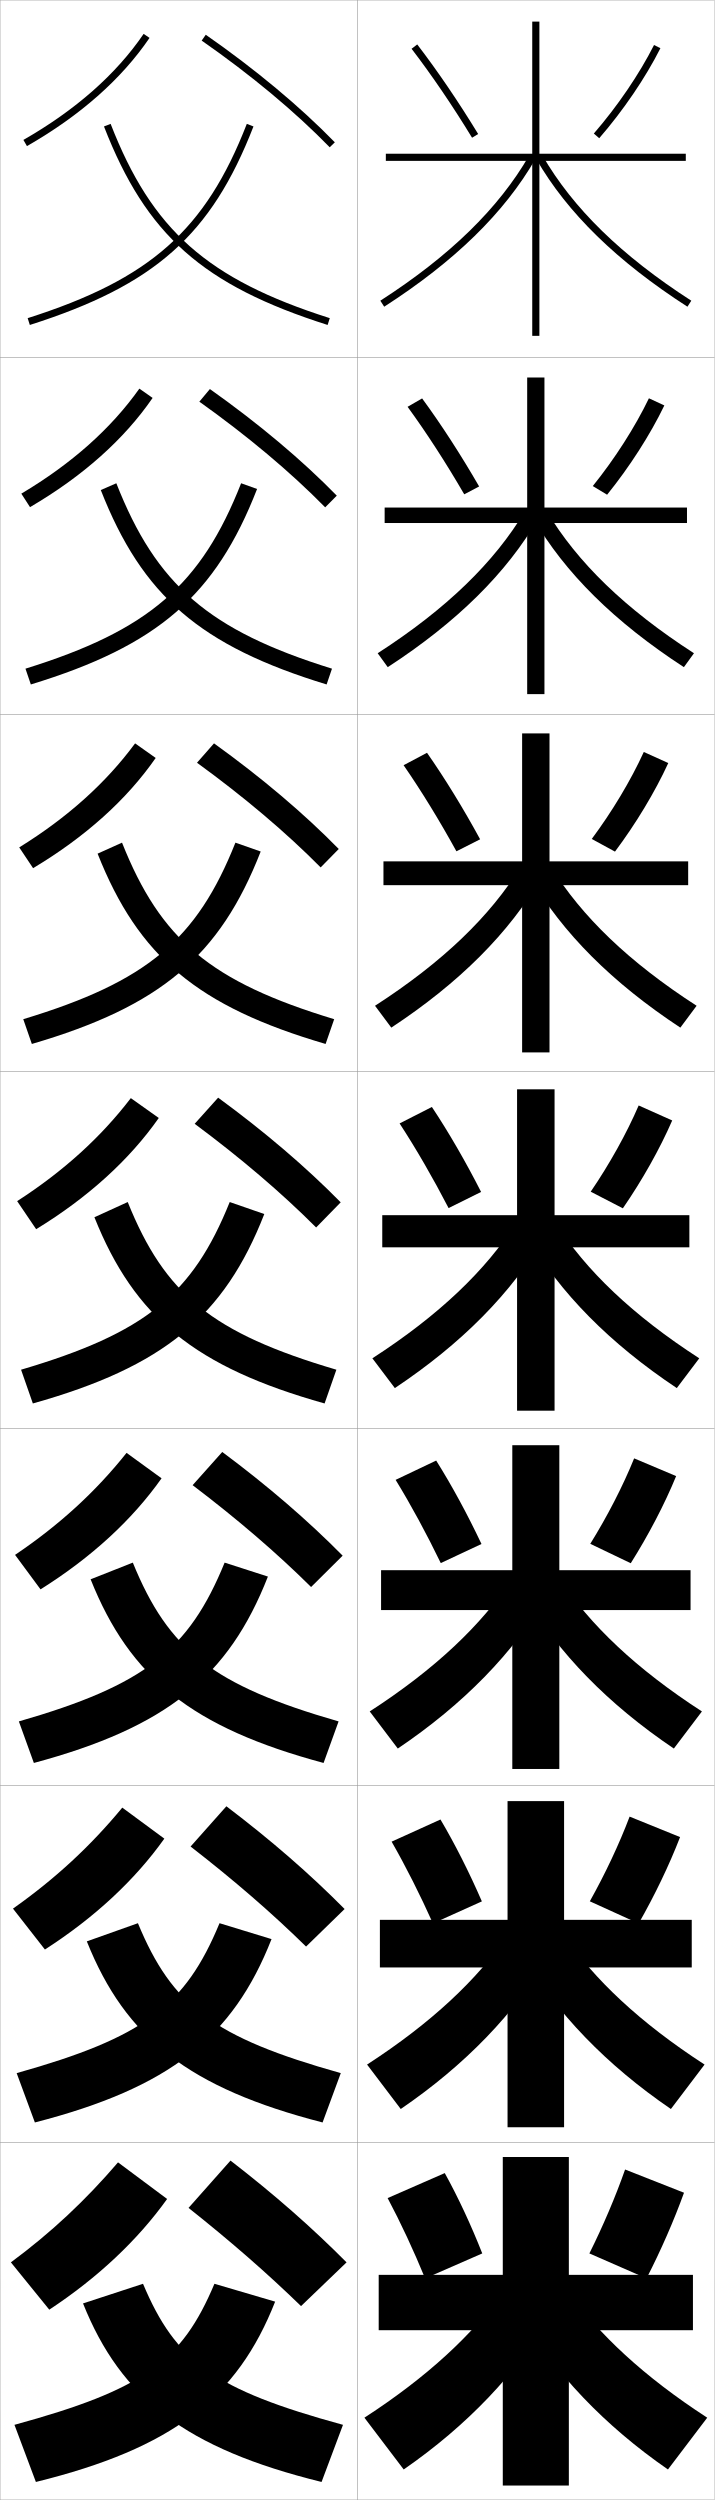
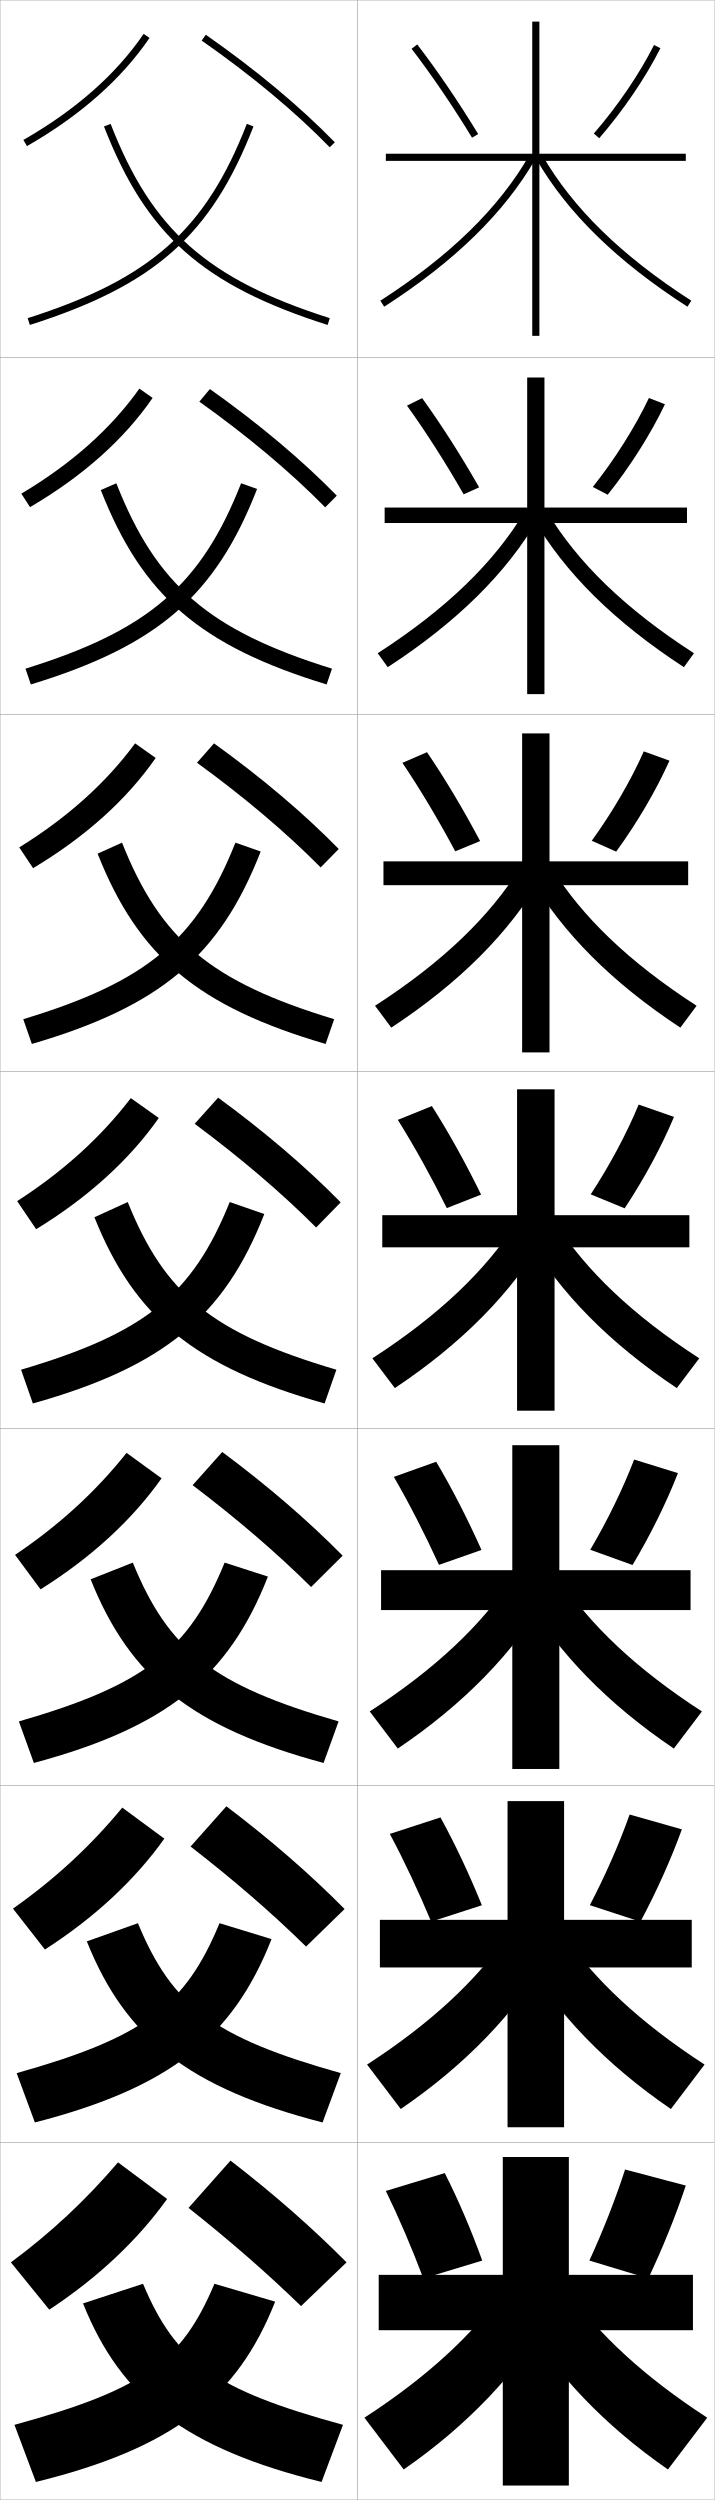
<svg xmlns="http://www.w3.org/2000/svg" width="200.1" height="700.1" viewBox="0 0 200.1 700.1" overflow="visible" enable-background="new 0 0 200.1 700.1" xml:space="preserve">
  <g id="glyphs">
    <g>
      <rect x="0.05" y="0.05" fill="none" stroke="#999999" stroke-width="0.1" width="100" height="100" />
      <rect x="0.05" y="100.05" fill="none" stroke="#999999" stroke-width="0.1" width="100" height="100" />
      <rect x="0.05" y="200.05" fill="none" stroke="#999999" stroke-width="0.1" width="100" height="100" />
      <rect x="0.05" y="300.05" fill="none" stroke="#999999" stroke-width="0.1" width="100" height="100" />
      <rect x="0.05" y="400.05" fill="none" stroke="#999999" stroke-width="0.1" width="100" height="100" />
      <rect x="0.05" y="500.05" fill="none" stroke="#999999" stroke-width="0.1" width="100" height="100" />
      <rect x="0.05" y="600.05" fill="none" stroke="#999999" stroke-width="0.1" width="100" height="100" />
      <rect x="100.05" y="0.05" fill="none" stroke="#999999" stroke-width="0.1" width="100" height="100" />
      <rect x="100.05" y="100.05" fill="none" stroke="#999999" stroke-width="0.1" width="100" height="100" />
      <rect x="100.05" y="200.05" fill="none" stroke="#999999" stroke-width="0.1" width="100" height="100" />
      <rect x="100.05" y="300.05" fill="none" stroke="#999999" stroke-width="0.1" width="100" height="100" />
      <rect x="100.05" y="400.05" fill="none" stroke="#999999" stroke-width="0.1" width="100" height="100" />
      <rect x="100.05" y="500.05" fill="none" stroke="#999999" stroke-width="0.1" width="100" height="100" />
      <rect x="100.05" y="600.05" fill="none" stroke="#999999" stroke-width="0.1" width="100" height="100" />
    </g>
    <g>
      <path d="M7.747,89.097l0.605,1.906c34.998-11.146,50.802-25.173,62.629-55.591      L69.118,34.688C57.55,64.439,42.063,78.169,7.747,89.097z" />
      <path d="M7.131,187.255l1.504,4.422c35.543-10.86,51.733-24.901,63.357-54.743      l-4.469-1.604C56.335,163.793,41.624,176.54,7.131,187.255z" />
      <path d="M6.515,285.415l2.403,6.937c36.088-10.575,52.665-24.629,64.086-53.894      l-7.076-2.482C55.122,263.147,41.184,274.911,6.515,285.415z" />
      <path d="M5.898,383.573l3.302,9.453c36.633-10.29,53.596-24.358,64.814-53.046      l-9.682-3.361C53.908,362.501,40.744,373.281,5.898,383.573z" />
      <path d="M5.282,482.065l4.201,11.635c37.177-10.005,54.526-24.087,65.542-52.196      l-12.121-3.908C52.898,462.11,40.557,471.907,5.282,482.065z" />
      <path d="M4.666,580.558L9.767,594.375c37.722-9.72,55.457-23.815,66.271-51.349      l-14.561-4.453C51.889,561.72,40.37,570.534,4.666,580.558z" />
      <path d="M4.05,679.05l6,16c38.266-9.436,56.387-23.545,67-50.5l-17-5      C50.88,661.329,40.182,669.161,4.05,679.05z" />
    </g>
    <g>
      <path d="M29.118,35.412c11.827,30.418,27.631,44.445,62.629,55.591l0.605-1.906      C58.036,78.169,42.55,64.439,30.981,34.688L29.118,35.412z" />
      <path d="M91.464,191.677c-35.415-10.825-51.614-24.803-63.239-54.444l4.351-1.902      c11.188,28.461,25.9,41.209,60.392,51.924L91.464,191.677z" />
      <path d="M91.182,292.352c-35.832-10.503-52.426-24.433-63.85-53.296l6.839-3.081      c10.807,27.171,24.745,38.936,59.414,49.439L91.182,292.352z" />
      <path d="M35.766,336.619C46.192,362.5,59.356,373.282,94.2,383.573l-3.302,9.453      c-36.248-10.183-53.238-24.063-64.46-52.149L35.766,336.619z" />
      <path d="M90.615,493.7c-36.834-9.912-54.211-23.842-65.24-51.433l11.818-4.672      c10.008,24.514,22.35,34.312,57.623,44.47L90.615,493.7z" />
      <path d="M90.333,594.375c-37.42-9.642-55.184-23.62-66.02-50.716l14.309-5.086      c9.589,23.146,21.109,31.962,56.812,41.984L90.333,594.375z" />
      <path d="M40.05,639.55c9.17,21.779,19.868,29.611,56,39.5l-6,16      c-38.007-9.372-56.156-23.399-66.8-50L40.05,639.55z" />
    </g>
    <g>
      <path d="M52.8,618.3c11.916,9.464,21.975,18.252,31.5,27.5l12.75-12.25      c-9.712-9.765-20.114-18.925-32.5-28.5L52.8,618.3z" />
      <path d="M53.371,517.103c12.268,9.524,22.754,18.608,32.338,28.012l10.793-10.514      c-9.722-9.811-20.474-19.181-33.108-28.771L53.371,517.103z" />
      <path d="M53.942,415.906c12.621,9.585,23.535,18.964,33.177,28.522l8.836-8.778      c-9.731-9.855-20.833-19.435-33.715-29.041L53.942,415.906z" />
      <path d="M54.514,314.71c12.974,9.645,24.314,19.319,34.015,29.033l6.88-7.042      c-9.741-9.901-21.192-19.69-34.322-29.312L54.514,314.71z" />
      <path d="M55.168,213.596c13.24,9.629,24.934,19.522,34.628,29.314l5.064-5.159      c-9.751-9.947-21.551-19.945-34.929-29.582L55.168,213.596z" />
      <path d="M55.823,112.483c13.506,9.613,25.552,19.726,35.242,29.596l3.249-3.277      c-9.761-9.993-21.911-20.2-35.537-29.853L55.823,112.483z" />
      <path d="M56.478,11.37c13.773,9.597,26.172,19.929,35.855,29.877l1.434-1.395      C83.996,29.814,71.497,19.397,57.622,9.729L56.478,11.37z" />
    </g>
    <g>
      <path d="M6.553,39.183l0.994,1.735c14.896-8.532,26.446-18.728,34.329-30.305      l-1.652-1.125C32.513,20.812,21.183,30.803,6.553,39.183z" />
      <path d="M5.969,138.243c14.075-8.377,25.115-18.202,33.059-29.413l3.71,2.604      c-7.991,11.621-19.552,21.932-34.333,30.584L5.969,138.243z" />
      <path d="M5.385,237.305c13.52-8.375,24.27-18.034,32.447-29.13l5.768,4.083      c-8.1,11.665-19.672,22.09-34.335,30.863L5.385,237.305z" />
      <path d="M36.637,307.519l7.826,5.562c-8.208,11.708-19.791,22.249-34.339,31.143      l-5.322-7.857C17.767,327.994,28.226,318.501,36.637,307.519z" />
      <path d="M4.217,435.427c12.411-8.369,22.58-17.695,31.224-28.564l9.801,7.125      c-8.209,11.629-19.651,22.173-33.893,31.095L4.217,435.427z" />
      <path d="M3.634,534.488c11.856-8.366,21.734-17.526,30.612-28.282l11.775,8.688      c-8.21,11.551-19.511,22.098-33.446,31.048L3.634,534.488z" />
      <path d="M46.8,615.8c-8.211,11.472-19.371,22.022-33,31l-10.75-13.25      c11.302-8.364,20.89-17.358,30-28L46.8,615.8z" />
    </g>
    <polygon points="159.3,604.05 159.3,637.05 194.05,637.05 194.05,652.55      159.3,652.55 159.3,696.05 140.8,696.05 140.8,652.55 106.05,652.55      106.05,637.05 140.8,637.05 140.8,604.05 " />
    <polygon points="157.966,504.383 157.966,537.633 193.716,537.633 193.716,550.966      157.966,550.966 157.966,595.716 142.133,595.716 142.133,550.966 106.383,550.966      106.383,537.633 142.133,537.633 142.133,504.383 " />
    <polygon points="156.633,404.717 156.633,439.717 193.383,439.717 193.383,450.883      156.633,450.883 156.633,495.383 143.466,495.383 143.466,450.883 106.717,450.883      106.717,439.717 143.466,439.717 143.466,404.717 " />
    <g>
      <polygon points="192.05,43.05 151.05,43.05 151.05,6.05 149.05,6.05       149.05,43.05 108.05,43.05 108.05,45.05 149.05,45.05 149.05,94.05       151.05,94.05 151.05,45.05 192.05,45.05 " />
      <polygon points="192.383,142.133 192.383,146.466 152.466,146.466 152.466,194.383       147.633,194.383 147.633,146.466 107.716,146.466 107.716,142.133 147.633,142.133       147.633,105.716 152.466,105.716 152.466,142.133 " />
      <polygon points="192.716,241.216 192.716,247.883 153.883,247.883 153.883,294.716       146.216,294.716 146.216,247.883 107.383,247.883 107.383,241.216 146.216,241.216       146.216,205.383 153.883,205.383 153.883,241.216 " />
      <polygon points="193.05,340.3 193.05,349.3 155.3,349.3 155.3,395.05       144.8,395.05 144.8,349.3 107.05,349.3 107.05,340.3 144.8,340.3       144.8,305.05 155.3,305.05 155.3,340.3 " />
    </g>
    <g>
      <g>
        <path d="M141.05,641.55c-8.542,12.065-21.217,23.96-39,35.5l11,14.5       c17.706-12.25,31.759-26.993,41.5-43.5L141.05,641.55z" />
        <path d="M159.05,641.55c8.542,12.065,21.217,23.96,39,35.5l-11,14.5       c-17.706-12.25-31.759-26.993-41.5-43.5L159.05,641.55z" />
      </g>
      <g>
        <path d="M102.792,578.16l9.431,12.446c18.053-12.334,32.071-26.874,41.637-43.141       l-11.622-5.666C133.699,554.317,120.864,566.446,102.792,578.16z" />
        <path d="M157.86,541.8c8.54,12.518,21.374,24.646,39.446,36.36l-9.431,12.446       c-18.053-12.334-32.071-26.874-41.638-43.141L157.86,541.8z" />
      </g>
      <g>
        <path d="M103.536,479.27l7.862,10.394c18.4-12.419,32.383-26.755,41.775-42.78       l-9.745-4.833C134.89,455.02,121.897,467.383,103.536,479.27z" />
        <path d="M156.672,442.05c8.537,12.97,21.53,25.333,39.892,37.22l-7.862,10.394       c-18.4-12.419-32.383-26.755-41.775-42.78L156.672,442.05z" />
      </g>
      <g>
        <path d="M104.278,380.38l6.293,8.34c18.747-12.503,32.695-26.636,41.912-42.42       l-7.867-4C136.081,355.722,122.929,368.319,104.278,380.38z" />
        <path d="M155.483,342.3c8.535,13.422,21.688,26.02,40.338,38.08l-6.293,8.34       c-18.747-12.503-32.695-26.636-41.912-42.42L155.483,342.3z" />
      </g>
      <g>
        <path d="M105.021,281.656l4.557,6.121c19.095-12.588,33.008-26.517,42.05-42.06       l-5.822-3C137.272,256.591,123.96,269.422,105.021,281.656z" />
        <path d="M148.472,245.716l5.822-3c8.533,13.875,21.845,26.707,40.784,38.94       l-4.557,6.121C171.427,275.188,157.513,261.259,148.472,245.716z" />
      </g>
      <g>
        <path d="M105.765,182.933l2.82,3.901c19.442-12.672,33.321-26.398,42.187-41.7       l-3.777-2C138.464,157.46,124.992,170.526,105.765,182.933z" />
        <path d="M149.328,145.133l3.777-2c8.531,14.327,22.003,27.393,41.23,39.799       l-2.82,3.901C172.073,174.162,158.194,160.436,149.328,145.133z" />
      </g>
      <g>
        <path d="M106.508,84.209l1.084,1.682c19.789-12.757,33.634-26.279,42.324-41.341       l-1.732-1C139.655,58.329,126.023,71.629,106.508,84.209z" />
        <path d="M150.184,44.55c8.69,15.062,22.535,28.584,42.324,41.341l1.084-1.682       c-19.516-12.58-33.147-25.88-41.676-40.659L150.184,44.55z" />
      </g>
    </g>
    <g>
-       <path d="M124.55,608.55c3.779,6.829,7.425,14.683,10.5,22.5l-16,7      c-3.188-7.766-6.831-15.601-10.5-22.5L124.55,608.55z" />
-       <path d="M191.55,614.05l-16.5-6.5c-2.674,7.611-6.162,15.802-10,23.5l16,7      C185.081,630.188,188.743,621.822,191.55,614.05z" />
-     </g>
-     <g>
-       <path d="M123.349,509.531c4.094,6.923,8.115,14.913,11.593,22.932l-13.702,6.174      c-3.567-7.966-7.578-15.93-11.573-22.902L123.349,509.531z" />
-       <path d="M190.448,514.458l-14.131-5.733c-2.913,7.701-6.845,16.033-11.144,23.716      l13.668,6.219C183.319,530.819,187.412,522.317,190.448,514.458z" />
-     </g>
-     <g>
-       <path d="M122.147,409.014c4.408,7.017,8.805,15.144,12.687,23.363l-11.402,5.346      c-3.946-8.164-8.327-16.259-12.646-23.303L122.147,409.014z" />
-       <path d="M189.347,413.366l-11.762-4.966c-3.153,7.79-7.527,16.263-12.287,23.931      l11.336,5.438C181.559,429.951,186.083,421.312,189.347,413.366z" />
-     </g>
-     <g>
      <g>
        <path d="M115.257,13.658c5.622,7.336,11.479,15.95,16.939,24.912l1.707-1.041       c-5.495-9.021-11.395-17.696-17.061-25.088L115.257,13.658z" />
        <path d="M166.295,37.395l1.51,1.311C174.514,30.978,180.761,21.791,184.942,13.5       l-1.785-0.9C179.046,20.749,172.899,29.786,166.295,37.395z" />
      </g>
      <g>
-         <path d="M118.211,111.573c5.352,7.298,10.875,15.836,15.967,24.657l-4.172,2.2       c-5.081-8.763-10.57-17.247-15.866-24.51L118.211,111.573z" />
-         <path d="M186.043,113.539l-4.321-2c-3.872,8.059-9.575,16.955-15.718,24.578       l4.008,2.426C176.275,130.793,182.091,121.743,186.043,113.539z" />
+         <path d="M118.211,111.49c5.352,7.398,10.875,16.051,15.967,24.99l-4.339,1.95       c-5.094-8.906-10.561-17.466-15.866-24.843L118.211,111.49z" />
+         <path d="M186.21,113.206l-4.488-1.75c-3.872,8.168-9.575,17.184-15.718,24.912       l4.175,2.176C176.442,130.688,182.258,121.519,186.21,113.206z" />
      </g>
      <g>
-         <path d="M119.579,210.811c5.037,7.205,10.185,15.605,14.874,24.226l-6.638,3.36       c-4.703-8.563-9.822-16.917-14.793-24.107L119.579,210.811z" />
-         <path d="M187.145,213.683l-6.857-3.1c-3.632,7.97-8.893,16.725-14.575,24.362       l6.506,3.541C178.037,230.715,183.421,221.801,187.145,213.683z" />
+         <path d="M119.579,210.644c5.037,7.404,10.185,16.037,14.874,24.893l-6.971,2.86       c-4.729-8.851-9.805-17.356-14.793-24.774L119.579,210.644z" />
+         <path d="M187.478,213.016l-7.19-2.599c-3.632,8.187-8.893,17.18-14.575,25.029       l6.839,3.041C178.37,230.504,183.755,221.352,187.478,213.016z" />
      </g>
      <g>
-         <path d="M120.946,309.995c4.723,7.111,9.495,15.375,13.78,23.795l-9.104,4.52       c-4.324-8.363-9.074-16.588-13.72-23.705L120.946,309.995z" />
-         <path d="M188.246,313.774l-9.393-4.199c-3.393,7.88-8.21,16.494-13.431,24.146       l9.004,4.656C179.798,330.583,184.752,321.807,188.246,313.774z" />
+         <path d="M120.946,309.745c4.723,7.41,9.495,16.021,13.78,24.795l-9.604,3.77       c-4.363-8.795-9.048-17.246-13.72-24.705L120.946,309.745z" />
+         <path d="M188.746,312.774l-9.893-3.449c-3.393,8.206-8.21,17.178-13.431,25.146       l9.504,3.906C180.298,330.267,185.252,321.133,188.746,312.774z" />
+       </g>
+       <g>
+         <path d="M122.147,409.347c4.408,7.419,8.805,16.01,12.687,24.696l-11.902,4.18       c-3.972-8.682-8.309-17.159-12.646-24.637L122.147,409.347z" />
+         <path d="M189.847,412.532l-12.262-3.799c-3.153,8.224-7.527,17.167-12.287,25.264       l11.836,4.271C182.059,430.021,186.582,420.911,189.847,412.532z" />
+       </g>
+       <g>
+         <path d="M123.349,508.948c4.094,7.428,8.115,15.999,11.593,24.599l-14.201,4.59       c-3.58-8.569-7.57-17.074-11.573-24.568L123.349,508.948z" />
+         <path d="M190.949,512.291l-14.631-4.149c-2.914,8.241-6.845,17.157-11.144,25.382       l14.168,4.636C183.82,529.777,187.913,520.69,190.949,512.291z" />
+       </g>
+       <g>
+         <path d="M124.55,608.55c3.779,7.437,7.425,15.988,10.5,24.5l-16.5,5       c-3.188-8.456-6.831-16.987-10.5-24.5L124.55,608.55z" />
+         <path d="M192.05,612.05l-17-4.5c-2.674,8.259-6.162,17.146-10,25.5l16.5,5       C185.581,629.532,189.243,620.47,192.05,612.05z" />
      </g>
    </g>
  </g>
</svg>
